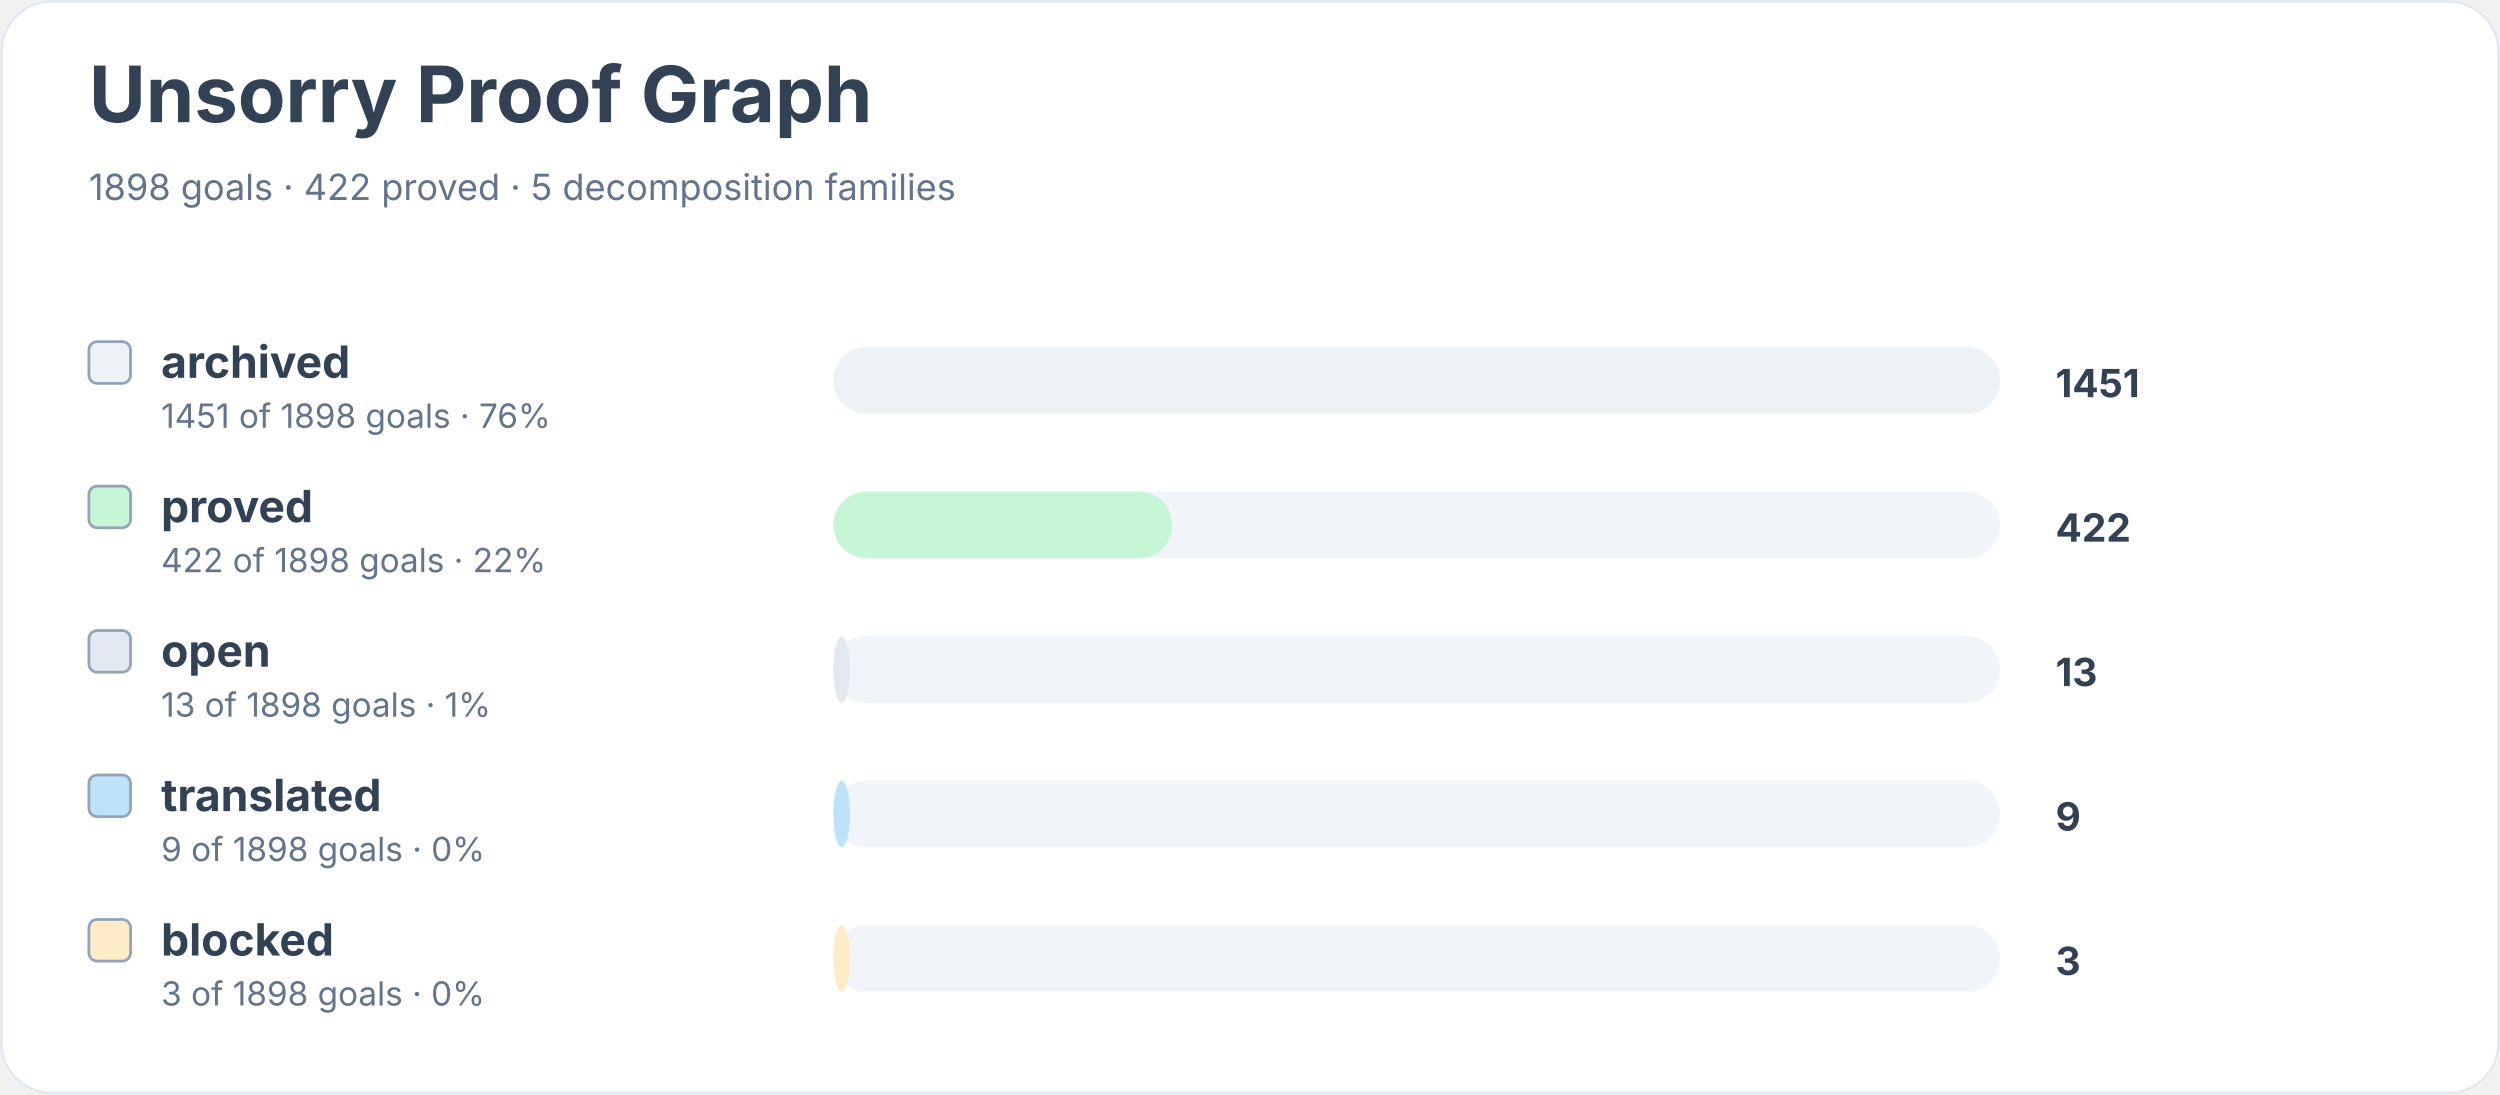
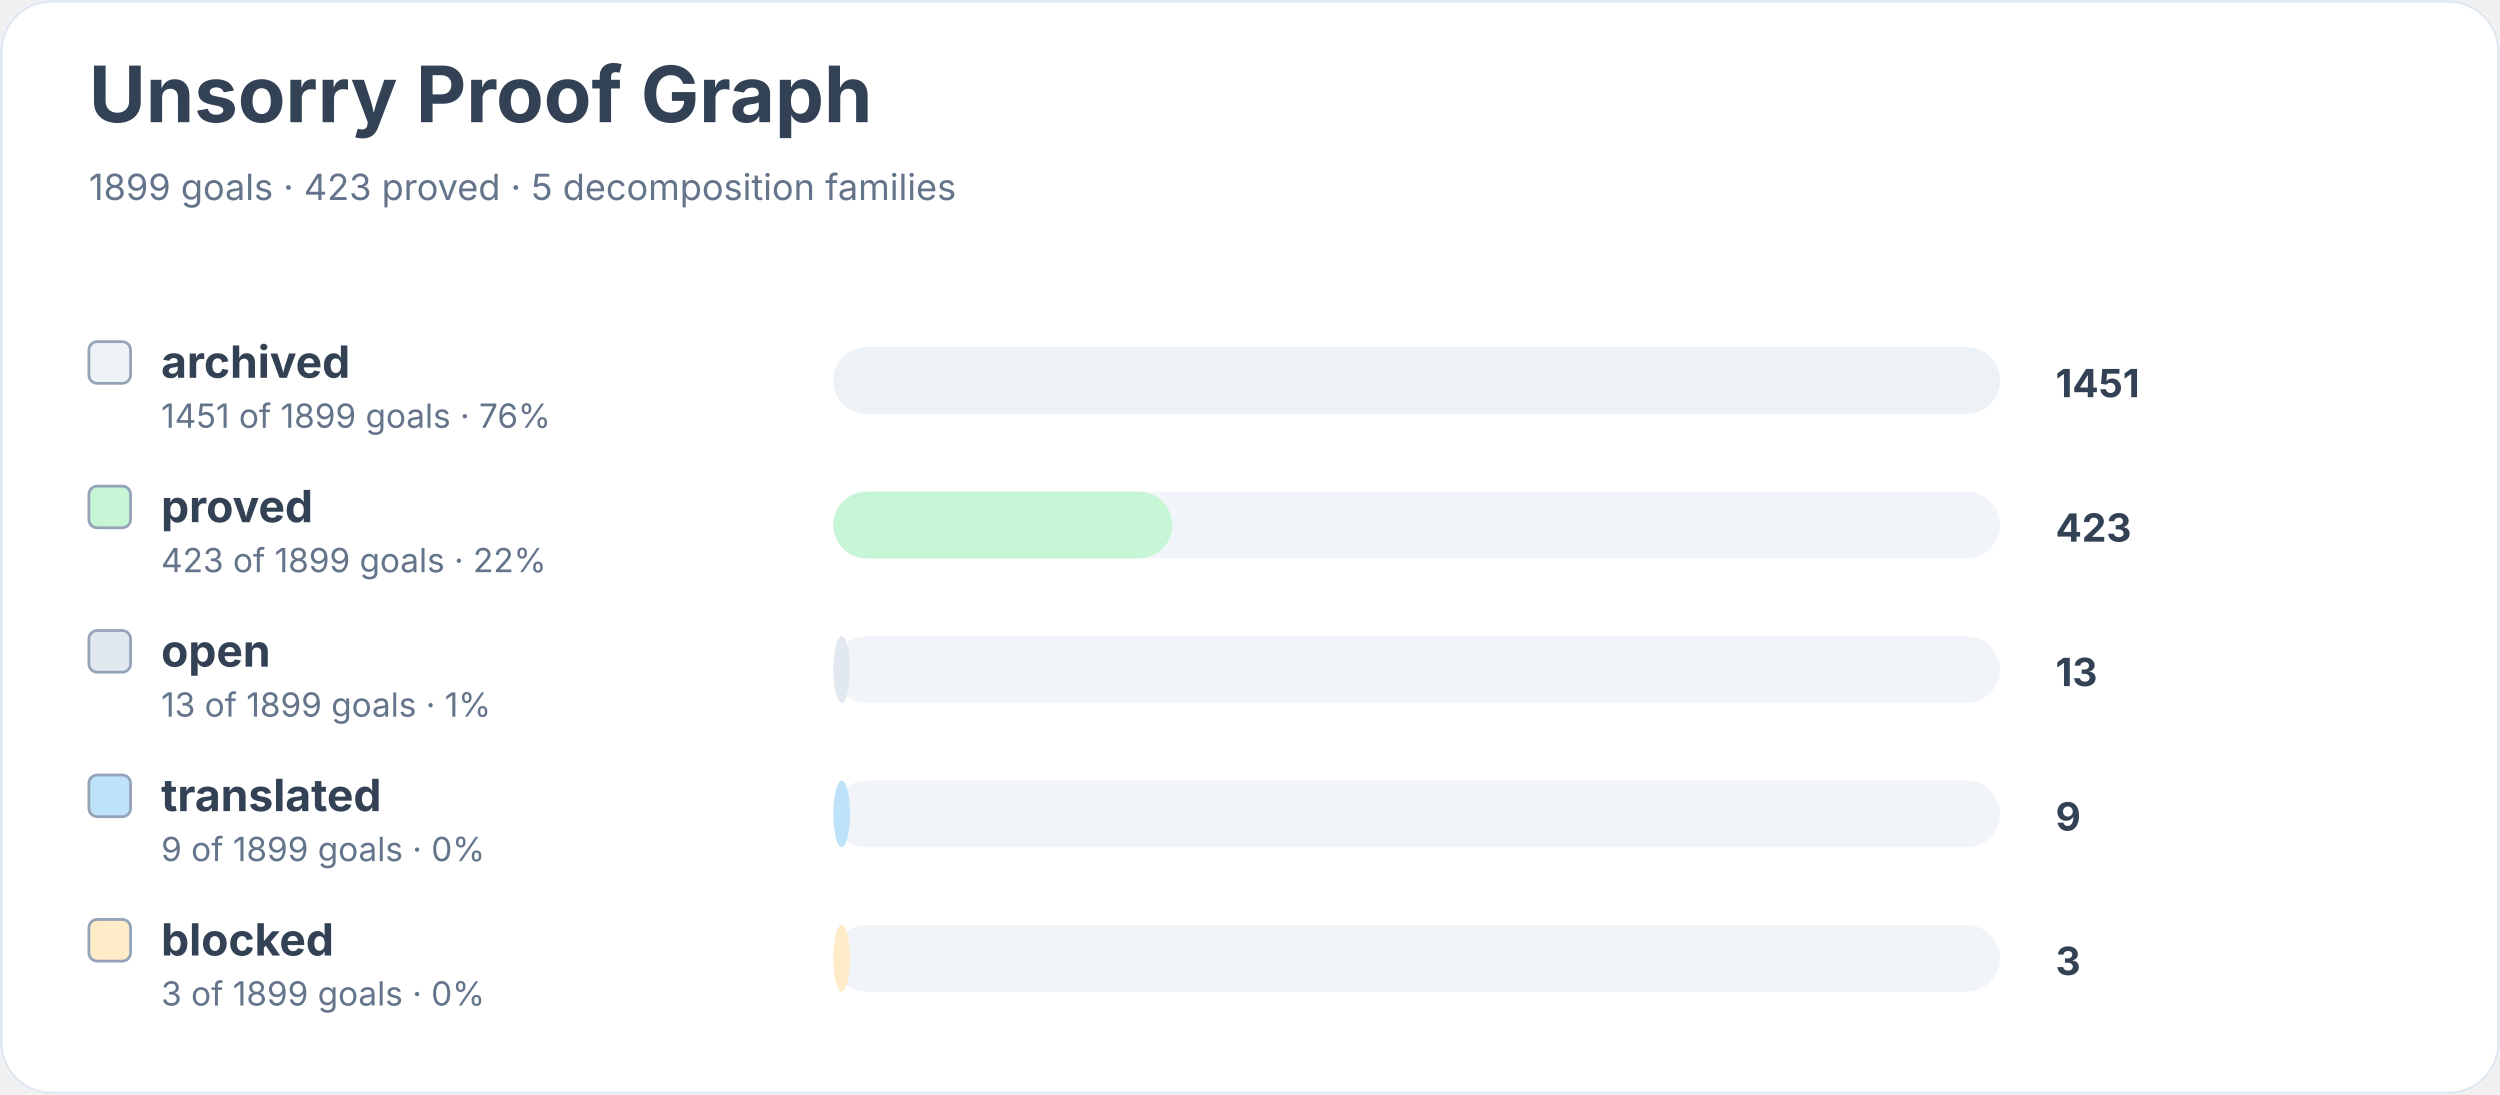
<svg xmlns="http://www.w3.org/2000/svg" width="900" height="394" viewBox="0 0 900 394" role="img" aria-labelledby="title desc">
  <rect width="900" height="100%" rx="18" fill="#ffffff" />
  <rect x="0.5" y="0.5" width="899" height="393" rx="18" fill="none" stroke="#e2e8f0" />
  <text x="32" y="44" font-family="Inter, system-ui, sans-serif" font-size="28" font-weight="700" fill="#334155">Unsorry Proof Graph</text>
-   <text x="32" y="72" font-family="Inter, system-ui, sans-serif" font-size="13" fill="#64748b">1898 goals · 422 proved · 5 decomposition families</text>
+   <text x="32" y="72" font-family="Inter, system-ui, sans-serif" font-size="13" fill="#64748b">1899 goals · 423 proved · 5 decomposition families</text>
  <rect x="32" y="123" width="15" height="15" rx="3" fill="#edf2f7" stroke="#94a3b8" />
  <text x="58" y="136" font-family="Inter, system-ui, sans-serif" font-size="16" font-weight="650" fill="#334155">archived</text>
-   <text x="58" y="154" font-family="Inter, system-ui, sans-serif" font-size="12" fill="#64748b">1451 of 1898 goals · 76%</text>
+   <text x="58" y="154" font-family="Inter, system-ui, sans-serif" font-size="12" fill="#64748b">1451 of 1899 goals · 76%</text>
  <rect x="300" y="125" width="420" height="24" rx="12" fill="#f1f5f9" />
  <rect x="300" y="125" width="420" height="24" rx="12" fill="#edf2f7" />
  <text x="740" y="143" font-family="Inter, system-ui, sans-serif" font-size="14" font-weight="700" fill="#334155">1451</text>
  <rect x="32" y="175" width="15" height="15" rx="3" fill="#c6f6d5" stroke="#94a3b8" />
  <text x="58" y="188" font-family="Inter, system-ui, sans-serif" font-size="16" font-weight="650" fill="#334155">proved</text>
-   <text x="58" y="206" font-family="Inter, system-ui, sans-serif" font-size="12" fill="#64748b">422 of 1898 goals · 22%</text>
+   <text x="58" y="206" font-family="Inter, system-ui, sans-serif" font-size="12" fill="#64748b">423 of 1899 goals · 22%</text>
  <rect x="300" y="177" width="420" height="24" rx="12" fill="#f1f5f9" />
  <rect x="300" y="177" width="122" height="24" rx="12" fill="#c6f6d5" />
-   <text x="740" y="195" font-family="Inter, system-ui, sans-serif" font-size="14" font-weight="700" fill="#334155">422</text>
+   <text x="740" y="195" font-family="Inter, system-ui, sans-serif" font-size="14" font-weight="700" fill="#334155">423</text>
  <rect x="32" y="227" width="15" height="15" rx="3" fill="#e2e8f0" stroke="#94a3b8" />
  <text x="58" y="240" font-family="Inter, system-ui, sans-serif" font-size="16" font-weight="650" fill="#334155">open</text>
-   <text x="58" y="258" font-family="Inter, system-ui, sans-serif" font-size="12" fill="#64748b">13 of 1898 goals · 1%</text>
+   <text x="58" y="258" font-family="Inter, system-ui, sans-serif" font-size="12" fill="#64748b">13 of 1899 goals · 1%</text>
  <rect x="300" y="229" width="420" height="24" rx="12" fill="#f1f5f9" />
  <rect x="300" y="229" width="6" height="24" rx="12" fill="#e2e8f0" />
  <text x="740" y="247" font-family="Inter, system-ui, sans-serif" font-size="14" font-weight="700" fill="#334155">13</text>
  <rect x="32" y="279" width="15" height="15" rx="3" fill="#bee3f8" stroke="#94a3b8" />
  <text x="58" y="292" font-family="Inter, system-ui, sans-serif" font-size="16" font-weight="650" fill="#334155">translated</text>
-   <text x="58" y="310" font-family="Inter, system-ui, sans-serif" font-size="12" fill="#64748b">9 of 1898 goals · 0%</text>
+   <text x="58" y="310" font-family="Inter, system-ui, sans-serif" font-size="12" fill="#64748b">9 of 1899 goals · 0%</text>
  <rect x="300" y="281" width="420" height="24" rx="12" fill="#f1f5f9" />
  <rect x="300" y="281" width="6" height="24" rx="12" fill="#bee3f8" />
  <text x="740" y="299" font-family="Inter, system-ui, sans-serif" font-size="14" font-weight="700" fill="#334155">9</text>
  <rect x="32" y="331" width="15" height="15" rx="3" fill="#feebc8" stroke="#94a3b8" />
  <text x="58" y="344" font-family="Inter, system-ui, sans-serif" font-size="16" font-weight="650" fill="#334155">blocked</text>
-   <text x="58" y="362" font-family="Inter, system-ui, sans-serif" font-size="12" fill="#64748b">3 of 1898 goals · 0%</text>
+   <text x="58" y="362" font-family="Inter, system-ui, sans-serif" font-size="12" fill="#64748b">3 of 1899 goals · 0%</text>
  <rect x="300" y="333" width="420" height="24" rx="12" fill="#f1f5f9" />
  <rect x="300" y="333" width="6" height="24" rx="12" fill="#feebc8" />
  <text x="740" y="351" font-family="Inter, system-ui, sans-serif" font-size="14" font-weight="700" fill="#334155">3</text>
</svg>
